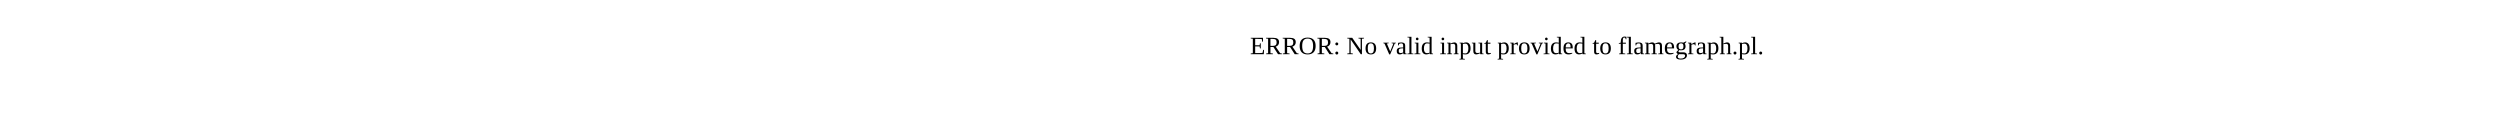
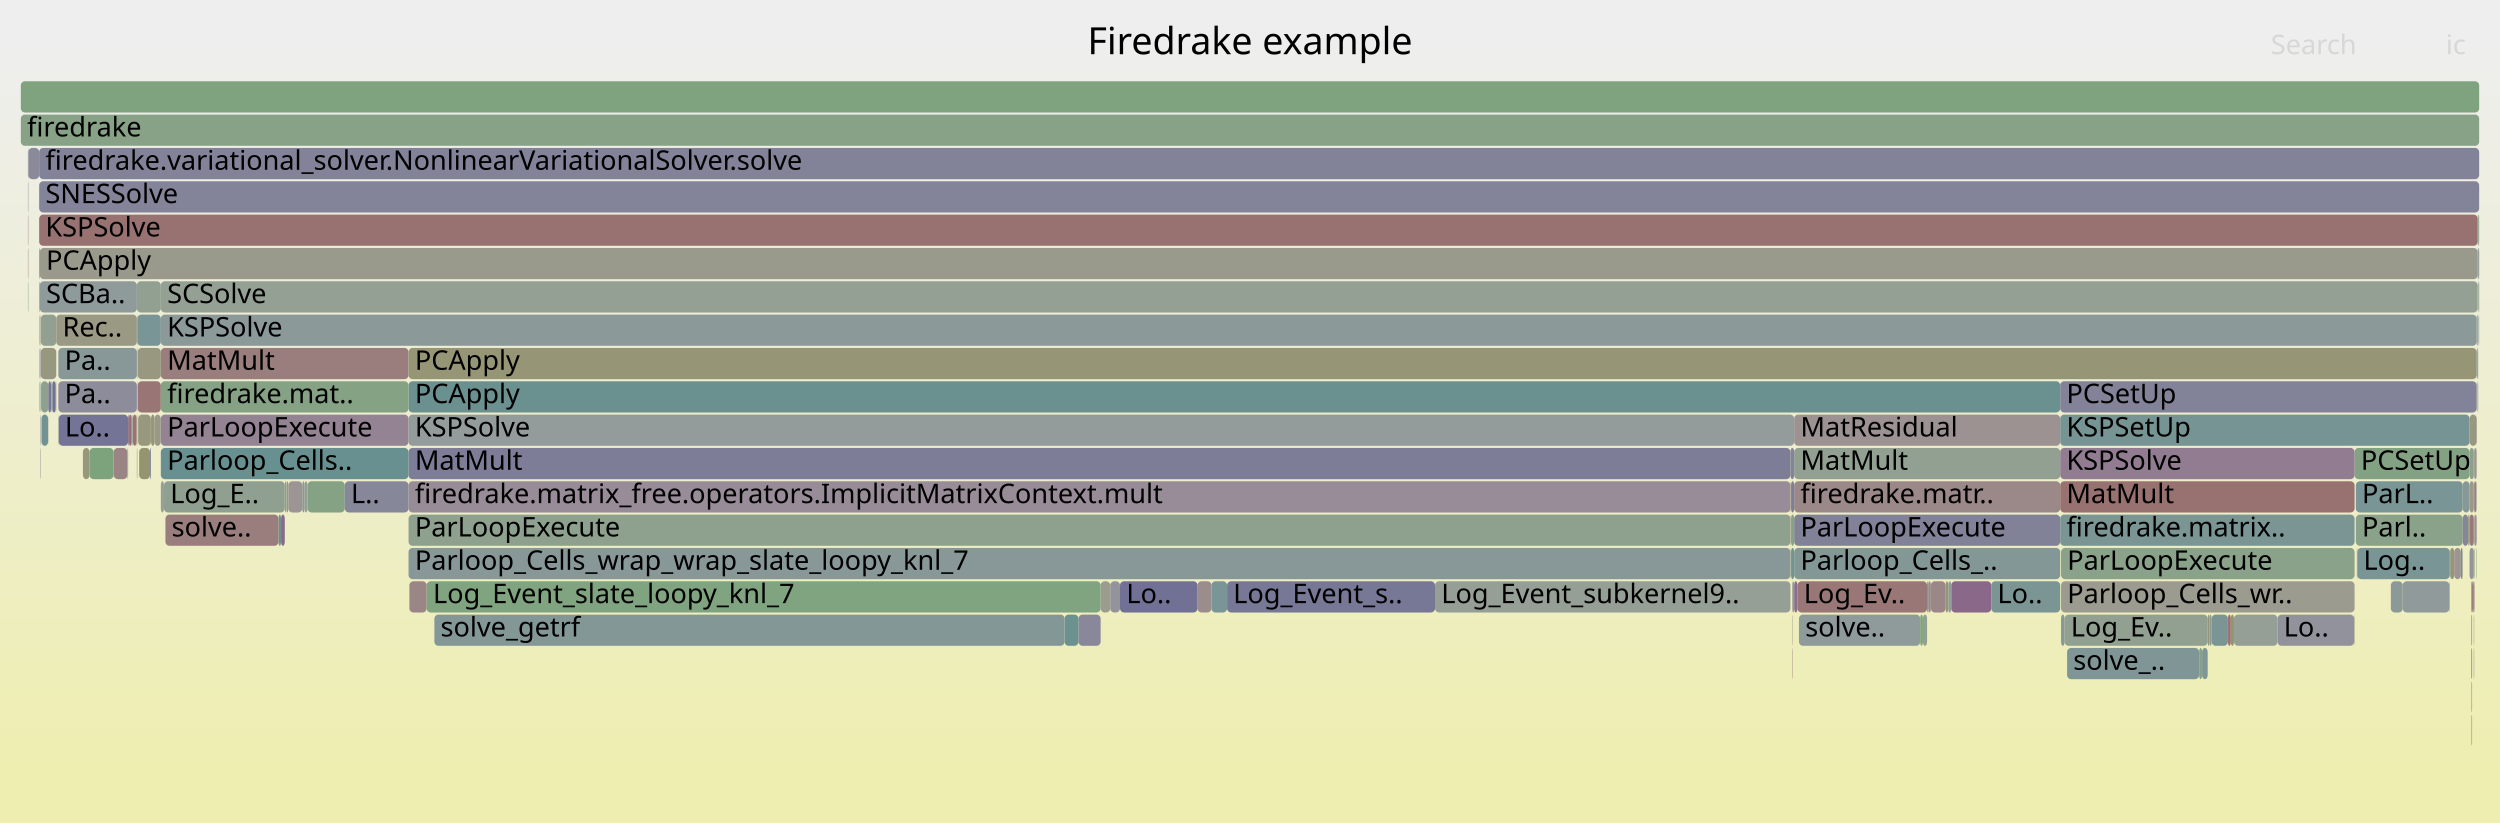
- <svg xmlns="http://www.w3.org/2000/svg" version="1.1" width="1200" height="65" viewBox="0 0 1200 65">
-   <text x="600.00" y="26">ERROR: No valid input provided to flamegraph.pl.</text>
+ <svg xmlns="http://www.w3.org/2000/svg" version="1.1" width="1200" height="395" viewBox="0 0 1200 395">
+   <defs>
+     <linearGradient id="background" y1="0" y2="1" x1="0" x2="0">
+       <stop stop-color="#eeeeee" offset="5%" />
+       <stop stop-color="#eeeeb0" offset="95%" />
+     </linearGradient>
+   </defs>
+   <style type="text/css">
+ 	text { font-family:Verdana; font-size:13px; fill:rgb(0,0,0); }
+ 	#search, #ignorecase { opacity:0.1; cursor:pointer; }
+ 	#search:hover, #search.show, #ignorecase:hover, #ignorecase.show { opacity:1; }
+ 	#subtitle { text-anchor:middle; font-color:rgb(160,160,160); }
+ 	#title { text-anchor:middle; font-size:18px}
+ 	#unzoom { cursor:pointer; }
+ 	#frames &gt; *:hover { stroke:black; stroke-width:0.5; cursor:pointer; }
+ 	.hide { display:none; }
+ 	.parent { opacity:0.5; }
+ </style>
+   <rect x="0.0" y="0" width="1200.0" height="395.0" fill="url(#background)" />
+   <text id="title" x="600.00" y="26">Firedrake example</text>
+   <text id="details" x="10.00" y="377"> </text>
+   <text id="unzoom" x="10.00" y="26" class="hide">Reset Zoom</text>
+   <text id="search" x="1090.00" y="26">Search</text>
+   <text id="ignorecase" x="1174.00" y="26">ic</text>
+   <text id="matched" x="1090.00" y="377"> </text>
+   <g id="frames">
+     <g>
+       <rect x="1186.1" y="295" width="0.2" height="15.0" fill="rgb(154.528,154.528,141.172)" rx="2" ry="2" />
+       <text x="1189.11" y="305.5" />
+     </g>
+     <g>
+       <rect x="1189.6" y="151" width="0.1" height="15.0" fill="rgb(156.349,145.345,145.345)" rx="2" ry="2" />
+       <text x="1192.57" y="161.5" />
+     </g>
+     <g>
+       <rect x="13.4" y="135" width="0.2" height="15.0" fill="rgb(136.689,161.469,136.689)" rx="2" ry="2" />
+       <text x="16.37" y="145.5" />
+     </g>
+     <g>
+       <rect x="196.1" y="215" width="663.3" height="15.0" fill="rgb(125.354,125.354,151.681)" rx="2" ry="2" />
+       <text x="199.14" y="225.5">MatMult</text>
+     </g>
+     <g>
+       <rect x="196.5" y="279" width="8.3" height="15.0" fill="rgb(154.886,134.129,134.129)" rx="2" ry="2" />
+       <text x="199.54" y="289.5" />
+     </g>
+     <g>
+       <rect x="1189.7" y="119" width="0.3" height="15.0" fill="rgb(152.616,116.722,116.722)" rx="2" ry="2" />
+       <text x="1192.71" y="129.5" />
+     </g>
+     <g>
+       <rect x="1186.3" y="311" width="0.3" height="15.0" fill="rgb(153.191,121.128,121.128)" rx="2" ry="2" />
+       <text x="1189.28" y="321.5" />
+     </g>
+     <g>
+       <rect x="1187.8" y="247" width="0.8" height="15.0" fill="rgb(150.565,150.565,121.967)" rx="2" ry="2" />
+       <text x="1190.76" y="257.5" />
+     </g>
+     <g>
+       <rect x="1130.0" y="295" width="0.2" height="15.0" fill="rgb(151.329,151.329,125.671)" rx="2" ry="2" />
+       <text x="1133.02" y="305.5" />
+     </g>
+     <g>
+       <rect x="1188.8" y="167" width="0.1" height="15.0" fill="rgb(127.979,127.979,152.189)" rx="2" ry="2" />
+       <text x="1191.77" y="177.5" />
+     </g>
+     <g>
+       <rect x="936.6" y="279" width="19.2" height="15.0" fill="rgb(136.851,103.807,136.851)" rx="2" ry="2" />
+       <text x="939.59" y="289.5" />
+     </g>
+     <g>
+       <rect x="1189.7" y="151" width="0.2" height="15.0" fill="rgb(130.627,150.903,150.903)" rx="2" ry="2" />
+       <text x="1192.71" y="161.5" />
+     </g>
+     <g>
+       <rect x="77.1" y="199" width="0.1" height="15.0" fill="rgb(113.406,113.406,149.369)" rx="2" ry="2" />
+       <text x="80.10" y="209.5" />
+     </g>
+     <g>
+       <rect x="65.9" y="151" width="11.3" height="15.0" fill="rgb(122.405,148.772,148.772)" rx="2" ry="2" />
+       <text x="68.89" y="161.5" />
+     </g>
+     <g>
+       <rect x="28.0" y="199" width="0.2" height="15.0" fill="rgb(155.148,155.148,144.177)" rx="2" ry="2" />
+       <text x="31.01" y="209.5" />
+     </g>
+     <g>
+       <rect x="860.2" y="311" width="0.2" height="15.0" fill="rgb(153.937,126.854,126.854)" rx="2" ry="2" />
+       <text x="863.24" y="321.5" />
+     </g>
+     <g>
+       <rect x="13.4" y="119" width="0.2" height="15.0" fill="rgb(154.982,134.863,134.863)" rx="2" ry="2" />
+       <text x="16.37" y="129.5" />
+     </g>
+     <g>
+       <rect x="77.2" y="167" width="118.9" height="15.0" fill="rgb(153.733,125.284,125.284)" rx="2" ry="2" />
+       <text x="80.25" y="177.5">MatMult</text>
+     </g>
+     <g>
+       <rect x="66.1" y="183" width="11.1" height="15.0" fill="rgb(152.696,117.333,117.333)" rx="2" ry="2" />
+       <text x="69.10" y="193.5" />
+     </g>
+     <g>
+       <rect x="66.8" y="215" width="5.2" height="15.0" fill="rgb(148.104,148.104,110.043)" rx="2" ry="2" />
+       <text x="69.76" y="225.5" />
+     </g>
+     <g>
+       <rect x="1186.3" y="343" width="0.3" height="15.0" fill="rgb(148.5,148.5,111.962)" rx="2" ry="2" />
+       <text x="1189.28" y="353.5" />
+     </g>
+     <g>
+       <rect x="13.6" y="71" width="5.2" height="15.0" fill="rgb(138.485,138.485,154.223)" rx="2" ry="2" />
+       <text x="16.60" y="81.5" />
+     </g>
+     <g>
+       <rect x="1147.6" y="279" width="5.7" height="15.0" fill="rgb(139.685,153.252,153.252)" rx="2" ry="2" />
+       <text x="1150.60" y="289.5" />
+     </g>
+     <g>
+       <rect x="1188.8" y="151" width="0.5" height="15.0" fill="rgb(123.492,149.053,149.053)" rx="2" ry="2" />
+       <text x="1191.77" y="161.5" />
+     </g>
+     <g>
+       <rect x="1187.4" y="215" width="0.2" height="15.0" fill="rgb(147.385,147.385,155.945)" rx="2" ry="2" />
+       <text x="1190.43" y="225.5" />
+     </g>
+     <g>
+       <rect x="1188.8" y="199" width="0.1" height="15.0" fill="rgb(153.777,125.624,125.624)" rx="2" ry="2" />
+       <text x="1191.77" y="209.5" />
+     </g>
+     <g>
+       <rect x="54.5" y="215" width="0.1" height="15.0" fill="rgb(119.246,119.246,150.499)" rx="2" ry="2" />
+       <text x="57.48" y="225.5" />
+     </g>
+     <g>
+       <rect x="1186.3" y="279" width="0.3" height="15.0" fill="rgb(140.39,140.39,154.592)" rx="2" ry="2" />
+       <text x="1189.28" y="289.5" />
+     </g>
+     <g>
+       <rect x="1189.7" y="103" width="0.3" height="15.0" fill="rgb(142.565,142.565,155.013)" rx="2" ry="2" />
+       <text x="1192.71" y="113.5" />
+     </g>
+     <g>
+       <rect x="19.7" y="183" width="3.5" height="15.0" fill="rgb(143.437,160.371,143.437)" rx="2" ry="2" />
+       <text x="22.72" y="193.5" />
+     </g>
+     <g>
+       <rect x="77.2" y="151" width="1111.6" height="15.0" fill="rgb(138.649,152.983,152.983)" rx="2" ry="2" />
+       <text x="80.25" y="161.5">KSPSolve</text>
+     </g>
+     <g>
+       <rect x="1187.4" y="311" width="0.2" height="15.0" fill="rgb(123.268,148.995,148.995)" rx="2" ry="2" />
+       <text x="1190.43" y="321.5" />
+     </g>
+     <g>
+       <rect x="25.1" y="183" width="1.6" height="15.0" fill="rgb(114.301,114.301,149.542)" rx="2" ry="2" />
+       <text x="28.09" y="193.5" />
+     </g>
+     <g>
+       <rect x="1187.6" y="247" width="0.2" height="15.0" fill="rgb(137.143,137.143,153.963)" rx="2" ry="2" />
+       <text x="1190.60" y="257.5" />
+     </g>
+     <g>
+       <rect x="65.7" y="151" width="0.2" height="15.0" fill="rgb(142.3,160.556,142.3)" rx="2" ry="2" />
+       <text x="68.73" y="161.5" />
+     </g>
+     <g>
+       <rect x="989.3" y="279" width="140.9" height="15.0" fill="rgb(155.118,155.118,144.033)" rx="2" ry="2" />
+       <text x="992.26" y="289.5">Parloop_Cells_wr..</text>
+     </g>
+     <g>
+       <rect x="862.8" y="279" width="62.2" height="15.0" fill="rgb(152.974,119.47,119.47)" rx="2" ry="2" />
+       <text x="865.80" y="289.5">Log_Ev..</text>
+     </g>
+     <g>
+       <rect x="18.8" y="119" width="0.3" height="15.0" fill="rgb(152.26,113.992,113.992)" rx="2" ry="2" />
+       <text x="21.81" y="129.5" />
+     </g>
+     <g>
+       <rect x="63.7" y="199" width="0.1" height="15.0" fill="rgb(134.153,96.891,134.153)" rx="2" ry="2" />
+       <text x="66.71" y="209.5" />
+     </g>
+     <g>
+       <rect x="133.7" y="247" width="1.2" height="15.0" fill="rgb(109.269,145.366,145.366)" rx="2" ry="2" />
+       <text x="136.68" y="257.5" />
+     </g>
+     <g>
+       <rect x="511.0" y="295" width="6.7" height="15.0" fill="rgb(107.262,144.846,144.846)" rx="2" ry="2" />
+       <text x="514.01" y="305.5" />
+     </g>
+     <g>
+       <rect x="933.9" y="279" width="1.3" height="15.0" fill="rgb(149.4,149.4,116.321)" rx="2" ry="2" />
+       <text x="936.90" y="289.5" />
+     </g>
+     <g>
+       <rect x="196.1" y="263" width="663.3" height="15.0" fill="rgb(136.001,152.297,152.297)" rx="2" ry="2" />
+       <text x="199.14" y="273.5">Parloop_Cells_wrap_wrap_slate_loopy_knl_7</text>
+     </g>
+     <g>
+       <rect x="1189.6" y="135" width="0.1" height="15.0" fill="rgb(147.243,130.435,147.243)" rx="2" ry="2" />
+       <text x="1192.57" y="145.5" />
+     </g>
+     <g>
+       <rect x="196.1" y="183" width="792.8" height="15.0" fill="rgb(105.919,144.497,144.497)" rx="2" ry="2" />
+       <text x="199.14" y="193.5">PCApply</text>
+     </g>
+     <g>
+       <rect x="19.1" y="135" width="46.6" height="15.0" fill="rgb(142.954,154.099,154.099)" rx="2" ry="2" />
+       <text x="22.12" y="145.5">SCBa..</text>
+     </g>
+     <g>
+       <rect x="992.2" y="311" width="63.4" height="15.0" fill="rgb(128.245,150.286,150.286)" rx="2" ry="2" />
+       <text x="995.17" y="321.5">solve_..</text>
+     </g>
+     <g>
+       <rect x="134.9" y="247" width="1.8" height="15.0" fill="rgb(137.864,106.401,137.864)" rx="2" ry="2" />
+       <text x="137.88" y="257.5" />
+     </g>
+     <g>
+       <rect x="574.8" y="279" width="6.7" height="15.0" fill="rgb(155.786,141.024,141.024)" rx="2" ry="2" />
+       <text x="577.83" y="289.5" />
+     </g>
+     <g>
+       <rect x="532.9" y="279" width="4.7" height="15.0" fill="rgb(146.7,146.7,155.813)" rx="2" ry="2" />
+       <text x="535.86" y="289.5" />
+     </g>
+     <g>
+       <rect x="1187.4" y="231" width="0.2" height="15.0" fill="rgb(148.446,148.446,111.7)" rx="2" ry="2" />
+       <text x="1190.43" y="241.5" />
+     </g>
+     <g>
+       <rect x="1187.6" y="279" width="0.2" height="15.0" fill="rgb(154.478,130.997,130.997)" rx="2" ry="2" />
+       <text x="1190.60" y="289.5" />
+     </g>
+     <g>
+       <rect x="1186.3" y="327" width="0.3" height="15.0" fill="rgb(156.013,142.765,142.765)" rx="2" ry="2" />
+       <text x="1189.28" y="337.5" />
+     </g>
+     <g>
+       <rect x="61.5" y="199" width="0.4" height="15.0" fill="rgb(137.182,104.654,137.182)" rx="2" ry="2" />
+       <text x="64.52" y="209.5" />
+     </g>
+     <g>
+       <rect x="861.2" y="215" width="127.7" height="15.0" fill="rgb(145.837,159.98,145.837)" rx="2" ry="2" />
+       <text x="864.22" y="225.5">MatMult</text>
+     </g>
+     <g>
+       <rect x="196.1" y="231" width="663.3" height="15.0" fill="rgb(150.824,139.61,150.824)" rx="2" ry="2" />
+       <text x="199.14" y="241.5">firedrake.matrix_free.operators.ImplicitMatrixContext.mult</text>
+     </g>
+     <g>
+       <rect x="1188.6" y="247" width="0.2" height="15.0" fill="rgb(139.416,110.377,139.416)" rx="2" ry="2" />
+       <text x="1191.60" y="257.5" />
+     </g>
+     <g>
+       <rect x="1093.2" y="295" width="36.8" height="15.0" fill="rgb(146.324,146.324,155.74)" rx="2" ry="2" />
+       <text x="1096.18" y="305.5">Lo..</text>
+     </g>
+     <g>
+       <rect x="1186.1" y="279" width="0.2" height="15.0" fill="rgb(120.231,148.208,148.208)" rx="2" ry="2" />
+       <text x="1189.11" y="289.5" />
+     </g>
+     <g>
+       <rect x="43.0" y="215" width="11.5" height="15.0" fill="rgb(124.617,163.434,124.617)" rx="2" ry="2" />
+       <text x="45.95" y="225.5" />
+     </g>
+     <g>
+       <rect x="1187.6" y="231" width="1.0" height="15.0" fill="rgb(153.934,126.824,126.824)" rx="2" ry="2" />
+       <text x="1190.60" y="241.5" />
+     </g>
+     <g>
+       <rect x="517.7" y="295" width="10.6" height="15.0" fill="rgb(135.813,135.813,153.706)" rx="2" ry="2" />
+       <text x="520.75" y="305.5" />
+     </g>
+     <g>
+       <rect x="859.5" y="247" width="0.2" height="15.0" fill="rgb(155.161,136.236,136.236)" rx="2" ry="2" />
+       <text x="862.53" y="257.5" />
+     </g>
+     <g>
+       <rect x="147.6" y="231" width="17.9" height="15.0" fill="rgb(133.267,162.026,133.267)" rx="2" ry="2" />
+       <text x="150.57" y="241.5" />
+     </g>
+     <g>
+       <rect x="63.6" y="199" width="0.1" height="15.0" fill="rgb(110.319,110.319,148.771)" rx="2" ry="2" />
+       <text x="66.58" y="209.5" />
+     </g>
+     <g>
+       <rect x="1187.4" y="279" width="0.2" height="15.0" fill="rgb(124.176,149.231,149.231)" rx="2" ry="2" />
+       <text x="1190.43" y="289.5" />
+     </g>
+     <g>
+       <rect x="19.9" y="199" width="3.2" height="15.0" fill="rgb(114.036,146.602,146.602)" rx="2" ry="2" />
+       <text x="22.90" y="209.5" />
+     </g>
+     <g>
+       <rect x="589.0" y="279" width="99.8" height="15.0" fill="rgb(118.82,118.82,150.417)" rx="2" ry="2" />
+       <text x="591.95" y="289.5">Log_Event_s..</text>
+     </g>
+     <g>
+       <rect x="74.2" y="199" width="2.9" height="15.0" fill="rgb(153.412,153.412,135.767)" rx="2" ry="2" />
+       <text x="77.21" y="209.5" />
+     </g>
+     <g>
+       <rect x="65.7" y="215" width="0.2" height="15.0" fill="rgb(154.415,130.513,130.513)" rx="2" ry="2" />
+       <text x="68.73" y="225.5" />
+     </g>
+     <g>
+       <rect x="859.5" y="231" width="0.2" height="15.0" fill="rgb(154.388,130.307,130.307)" rx="2" ry="2" />
+       <text x="862.53" y="241.5" />
+     </g>
+     <g>
+       <rect x="925.8" y="279" width="1.0" height="15.0" fill="rgb(155.319,137.443,137.443)" rx="2" ry="2" />
+       <text x="928.83" y="289.5" />
+     </g>
+     <g>
+       <rect x="1187.6" y="215" width="1.0" height="15.0" fill="rgb(153.162,153.162,134.556)" rx="2" ry="2" />
+       <text x="1190.60" y="225.5" />
+     </g>
+     <g>
+       <rect x="196.1" y="247" width="663.3" height="15.0" fill="rgb(142.263,160.562,142.263)" rx="2" ry="2" />
+       <text x="199.14" y="257.5">ParLoopExecute</text>
+     </g>
+     <g>
+       <rect x="1186.3" y="295" width="0.3" height="15.0" fill="rgb(138.889,161.111,138.889)" rx="2" ry="2" />
+       <text x="1189.28" y="305.5" />
+     </g>
+     <g>
+       <rect x="1130.8" y="247" width="51.3" height="15.0" fill="rgb(138.246,161.216,138.246)" rx="2" ry="2" />
+       <text x="1133.75" y="257.5">Parl..</text>
+     </g>
+     <g>
+       <rect x="863.5" y="295" width="58.2" height="15.0" fill="rgb(142.586,154.004,154.004)" rx="2" ry="2" />
+       <text x="866.51" y="305.5">solve..</text>
+     </g>
+     <g>
+       <rect x="1055.6" y="311" width="1.4" height="15.0" fill="rgb(132.906,162.085,132.906)" rx="2" ry="2" />
+       <text x="1058.56" y="321.5" />
+     </g>
+     <g>
+       <rect x="77.2" y="135" width="1112.1" height="15.0" fill="rgb(147.967,159.633,147.967)" rx="2" ry="2" />
+       <text x="80.25" y="145.5">SCSolve</text>
+     </g>
+     <g>
+       <rect x="1187.4" y="263" width="0.2" height="15.0" fill="rgb(127.08,149.984,149.984)" rx="2" ry="2" />
+       <text x="1190.43" y="273.5" />
+     </g>
+     <g>
+       <rect x="18.8" y="135" width="0.3" height="15.0" fill="rgb(151.451,151.451,126.262)" rx="2" ry="2" />
+       <text x="21.81" y="145.5" />
+     </g>
+     <g>
+       <rect x="18.9" y="151" width="0.2" height="15.0" fill="rgb(105.253,144.325,144.325)" rx="2" ry="2" />
+       <text x="21.95" y="161.5" />
+     </g>
+     <g>
+       <rect x="65.7" y="135" width="11.5" height="15.0" fill="rgb(145.786,159.988,145.786)" rx="2" ry="2" />
+       <text x="68.73" y="145.5" />
+     </g>
+     <g>
+       <rect x="1185.4" y="263" width="2.0" height="15.0" fill="rgb(147.589,147.589,155.985)" rx="2" ry="2" />
+       <text x="1188.37" y="273.5" />
+     </g>
+     <g>
+       <rect x="925.0" y="279" width="0.8" height="15.0" fill="rgb(135.818,135.818,153.707)" rx="2" ry="2" />
+       <text x="927.96" y="289.5" />
+     </g>
+     <g>
+       <rect x="1184.7" y="247" width="0.7" height="15.0" fill="rgb(149.61,149.61,117.342)" rx="2" ry="2" />
+       <text x="1187.70" y="257.5" />
+     </g>
+     <g>
+       <rect x="1072.3" y="295" width="20.9" height="15.0" fill="rgb(149.671,159.356,149.671)" rx="2" ry="2" />
+       <text x="1075.29" y="305.5" />
+     </g>
+     <g>
+       <rect x="23.1" y="199" width="0.1" height="15.0" fill="rgb(152.532,152.532,131.503)" rx="2" ry="2" />
+       <text x="26.10" y="209.5" />
+     </g>
+     <g>
+       <rect x="19.6" y="167" width="7.4" height="15.0" fill="rgb(151.981,151.981,128.832)" rx="2" ry="2" />
+       <text x="22.60" y="177.5" />
+     </g>
+     <g>
+       <rect x="72.0" y="215" width="0.4" height="15.0" fill="rgb(120.793,120.793,150.799)" rx="2" ry="2" />
+       <text x="74.99" y="225.5" />
+     </g>
+     <g>
+       <rect x="1189.6" y="183" width="0.1" height="15.0" fill="rgb(117.842,147.589,147.589)" rx="2" ry="2" />
+       <text x="1192.57" y="193.5" />
+     </g>
+     <g>
+       <rect x="1187.4" y="247" width="0.2" height="15.0" fill="rgb(155.617,139.731,139.731)" rx="2" ry="2" />
+       <text x="1190.43" y="257.5" />
+     </g>
+     <g>
+       <rect x="63.2" y="199" width="0.4" height="15.0" fill="rgb(146.33,159.9,146.33)" rx="2" ry="2" />
+       <text x="66.22" y="209.5" />
+     </g>
+     <g>
+       <rect x="1189.9" y="151" width="0.1" height="15.0" fill="rgb(142.149,160.58,142.149)" rx="2" ry="2" />
+       <text x="1192.86" y="161.5" />
+     </g>
+     <g>
+       <rect x="1057.0" y="311" width="2.7" height="15.0" fill="rgb(128.286,150.296,150.296)" rx="2" ry="2" />
+       <text x="1060.02" y="321.5" />
+     </g>
+     <g>
+       <rect x="1131.3" y="263" width="0.2" height="15.0" fill="rgb(144.521,123.46,144.521)" rx="2" ry="2" />
+       <text x="1134.30" y="273.5" />
+     </g>
+     <g>
+       <rect x="65.7" y="183" width="0.2" height="15.0" fill="rgb(150.513,138.815,150.513)" rx="2" ry="2" />
+       <text x="68.73" y="193.5" />
+     </g>
+     <g>
+       <rect x="988.9" y="183" width="199.9" height="15.0" fill="rgb(130.295,130.295,152.638)" rx="2" ry="2" />
+       <text x="991.90" y="193.5">PCSetUp</text>
+     </g>
+     <g>
+       <rect x="1185.4" y="231" width="2.0" height="15.0" fill="rgb(153.749,153.749,137.397)" rx="2" ry="2" />
+       <text x="1188.37" y="241.5" />
+     </g>
+     <g>
+       <rect x="65.5" y="199" width="0.2" height="15.0" fill="rgb(148.389,148.389,111.425)" rx="2" ry="2" />
+       <text x="68.47" y="209.5" />
+     </g>
+     <g>
+       <rect x="1189.3" y="119" width="0.4" height="15.0" fill="rgb(114.368,146.688,146.688)" rx="2" ry="2" />
+       <text x="1192.27" y="129.5" />
+     </g>
+     <g>
+       <rect x="77.2" y="199" width="118.9" height="15.0" fill="rgb(147.482,131.048,147.482)" rx="2" ry="2" />
+       <text x="80.25" y="209.5">ParLoopExecute</text>
+     </g>
+     <g>
+       <rect x="1189.9" y="135" width="0.1" height="15.0" fill="rgb(126.843,126.843,151.97)" rx="2" ry="2" />
+       <text x="1192.86" y="145.5" />
+     </g>
+     <g>
+       <rect x="861.2" y="263" width="127.7" height="15.0" fill="rgb(131.44,151.114,151.114)" rx="2" ry="2" />
+       <text x="864.22" y="273.5">Parloop_Cells_..</text>
+     </g>
+     <g>
+       <rect x="861.2" y="231" width="127.7" height="15.0" fill="rgb(155.159,136.219,136.219)" rx="2" ry="2" />
+       <text x="864.22" y="241.5">firedrake.matr..</text>
+     </g>
+     <g>
+       <rect x="923.0" y="295" width="2.0" height="15.0" fill="rgb(145.574,160.023,145.574)" rx="2" ry="2" />
+       <text x="925.97" y="305.5" />
+     </g>
+     <g>
+       <rect x="13.4" y="103" width="0.2" height="15.0" fill="rgb(155.227,136.744,136.744)" rx="2" ry="2" />
+       <text x="16.37" y="113.5" />
+     </g>
+     <g>
+       <rect x="860.2" y="295" width="0.2" height="15.0" fill="rgb(153.998,153.998,138.603)" rx="2" ry="2" />
+       <text x="863.24" y="305.5" />
+     </g>
+     <g>
+       <rect x="28.0" y="183" width="37.7" height="15.0" fill="rgb(139.864,139.864,154.49)" rx="2" ry="2" />
+       <text x="31.01" y="193.5">Pa..</text>
+     </g>
+     <g>
+       <rect x="54.6" y="215" width="6.5" height="15.0" fill="rgb(154.596,131.905,131.905)" rx="2" ry="2" />
+       <text x="57.64" y="225.5" />
+     </g>
+     <g>
+       <rect x="28.0" y="167" width="37.7" height="15.0" fill="rgb(136.122,152.328,152.328)" rx="2" ry="2" />
+       <text x="31.01" y="177.5">Pa..</text>
+     </g>
+     <g>
+       <rect x="18.9" y="167" width="0.2" height="15.0" fill="rgb(153.98,127.178,127.178)" rx="2" ry="2" />
+       <text x="21.95" y="177.5" />
+     </g>
+     <g>
+       <rect x="528.3" y="279" width="4.6" height="15.0" fill="rgb(155.121,155.121,144.048)" rx="2" ry="2" />
+       <text x="531.32" y="289.5" />
+     </g>
+     <g>
+       <rect x="24.8" y="183" width="0.1" height="15.0" fill="rgb(152.611,116.682,116.682)" rx="2" ry="2" />
+       <text x="27.82" y="193.5" />
+     </g>
+     <g>
+       <rect x="137.5" y="231" width="0.9" height="15.0" fill="rgb(136.561,161.49,136.561)" rx="2" ry="2" />
+       <text x="140.52" y="241.5" />
+     </g>
+     <g>
+       <rect x="1189.4" y="135" width="0.2" height="15.0" fill="rgb(155.916,155.916,147.899)" rx="2" ry="2" />
+       <text x="1192.39" y="145.5" />
+     </g>
+     <g>
+       <rect x="1182.1" y="231" width="3.3" height="15.0" fill="rgb(136.497,152.425,152.425)" rx="2" ry="2" />
+       <text x="1185.09" y="241.5" />
+     </g>
+     <g>
+       <rect x="77.2" y="183" width="118.9" height="15.0" fill="rgb(133.033,162.064,133.033)" rx="2" ry="2" />
+       <text x="80.25" y="193.5">firedrake.mat..</text>
+     </g>
+     <g>
+       <rect x="19.1" y="119" width="1170.2" height="15.0" fill="rgb(154.244,154.244,139.8)" rx="2" ry="2" />
+       <text x="22.12" y="129.5">PCApply</text>
+     </g>
+     <g>
+       <rect x="859.5" y="263" width="0.2" height="15.0" fill="rgb(140.555,153.477,153.477)" rx="2" ry="2" />
+       <text x="862.53" y="273.5" />
+     </g>
+     <g>
+       <rect x="18.8" y="87" width="1171.2" height="15.0" fill="rgb(130.723,130.723,152.721)" rx="2" ry="2" />
+       <text x="21.81" y="97.5">SNESSolve</text>
+     </g>
+     <g>
+       <rect x="1130.2" y="215" width="55.2" height="15.0" fill="rgb(131.037,162.389,131.037)" rx="2" ry="2" />
+       <text x="1133.22" y="225.5">PCSetUp</text>
+     </g>
+     <g>
+       <rect x="138.4" y="231" width="6.7" height="15.0" fill="rgb(156.702,148.049,148.049)" rx="2" ry="2" />
+       <text x="141.38" y="241.5" />
+     </g>
+     <g>
+       <rect x="165.5" y="231" width="30.6" height="15.0" fill="rgb(135.418,135.418,153.629)" rx="2" ry="2" />
+       <text x="168.47" y="241.5">L..</text>
+     </g>
+     <g>
+       <rect x="1188.6" y="215" width="0.2" height="15.0" fill="rgb(132.668,132.668,153.097)" rx="2" ry="2" />
+       <text x="1191.60" y="225.5" />
+     </g>
+     <g>
+       <rect x="861.2" y="199" width="127.7" height="15.0" fill="rgb(156.406,145.781,145.781)" rx="2" ry="2" />
+       <text x="864.22" y="209.5">MatResidual</text>
+     </g>
+     <g>
+       <rect x="196.1" y="199" width="665.1" height="15.0" fill="rgb(146.754,155.084,155.084)" rx="2" ry="2" />
+       <text x="199.14" y="209.5">KSPSolve</text>
+     </g>
+     <g>
+       <rect x="146.2" y="231" width="1.4" height="15.0" fill="rgb(149.531,159.379,149.531)" rx="2" ry="2" />
+       <text x="149.24" y="241.5" />
+     </g>
+     <g>
+       <rect x="66.3" y="199" width="6.1" height="15.0" fill="rgb(151.525,151.525,126.622)" rx="2" ry="2" />
+       <text x="69.34" y="209.5" />
+     </g>
+     <g>
+       <rect x="19.4" y="167" width="0.2" height="15.0" fill="rgb(119.333,119.333,150.516)" rx="2" ry="2" />
+       <text x="22.42" y="177.5" />
+     </g>
+     <g>
+       <rect x="989.3" y="263" width="140.9" height="15.0" fill="rgb(138.231,161.218,138.231)" rx="2" ry="2" />
+       <text x="992.26" y="273.5">ParLoopExecute</text>
+     </g>
+     <g>
+       <rect x="79.4" y="247" width="54.3" height="15.0" fill="rgb(153.879,126.404,126.404)" rx="2" ry="2" />
+       <text x="82.37" y="257.5">solve..</text>
+     </g>
+     <g>
+       <rect x="204.8" y="279" width="323.5" height="15.0" fill="rgb(127.558,162.956,127.558)" rx="2" ry="2" />
+       <text x="207.84" y="289.5">Log_Event_slate_loopy_knl_7</text>
+     </g>
+     <g>
+       <rect x="10.0" y="55" width="1180.0" height="15.0" fill="rgb(135.431,161.674,135.431)" rx="2" ry="2" />
+       <text x="13.00" y="65.5">firedrake</text>
+     </g>
+     <g>
+       <rect x="18.8" y="71" width="1171.2" height="15.0" fill="rgb(129.661,129.661,152.515)" rx="2" ry="2" />
+       <text x="21.81" y="81.5">firedrake.variational_solver.NonlinearVariationalSolver.solve</text>
+     </g>
+     <g>
+       <rect x="208.5" y="295" width="302.5" height="15.0" fill="rgb(131.968,151.251,151.251)" rx="2" ry="2" />
+       <text x="211.46" y="305.5">solve_getrf</text>
+     </g>
+     <g>
+       <rect x="926.8" y="279" width="7.1" height="15.0" fill="rgb(155.027,135.211,135.211)" rx="2" ry="2" />
+       <text x="929.75" y="289.5" />
+     </g>
+     <g>
+       <rect x="24.5" y="183" width="0.3" height="15.0" fill="rgb(154.541,154.541,141.237)" rx="2" ry="2" />
+       <text x="27.45" y="193.5" />
+     </g>
+     <g>
+       <rect x="19.4" y="215" width="0.2" height="15.0" fill="rgb(134.458,134.458,153.443)" rx="2" ry="2" />
+       <text x="22.42" y="225.5" />
+     </g>
+     <g>
+       <rect x="1131.5" y="263" width="44.4" height="15.0" fill="rgb(122.442,148.781,148.781)" rx="2" ry="2" />
+       <text x="1134.46" y="273.5">Log..</text>
+     </g>
+     <g>
+       <rect x="1186.6" y="279" width="0.8" height="15.0" fill="rgb(152.472,115.617,115.617)" rx="2" ry="2" />
+       <text x="1189.55" y="289.5" />
+     </g>
+     <g>
+       <rect x="988.9" y="199" width="196.5" height="15.0" fill="rgb(118.799,147.837,147.837)" rx="2" ry="2" />
+       <text x="991.90" y="209.5">KSPSetUp</text>
+     </g>
+     <g>
+       <rect x="859.7" y="231" width="1.5" height="15.0" fill="rgb(126.311,126.311,151.867)" rx="2" ry="2" />
+       <text x="862.74" y="241.5" />
+     </g>
+     <g>
+       <rect x="1186.1" y="311" width="0.2" height="15.0" fill="rgb(135.853,152.258,152.258)" rx="2" ry="2" />
+       <text x="1189.11" y="321.5" />
+     </g>
+     <g>
+       <rect x="859.4" y="215" width="1.8" height="15.0" fill="rgb(132.042,132.042,152.976)" rx="2" ry="2" />
+       <text x="862.39" y="225.5" />
+     </g>
+     <g>
+       <rect x="1130.8" y="231" width="51.3" height="15.0" fill="rgb(121.42,148.516,148.516)" rx="2" ry="2" />
+       <text x="1133.75" y="241.5">ParL..</text>
+     </g>
+     <g>
+       <rect x="1185.4" y="247" width="2.0" height="15.0" fill="rgb(153.132,120.679,120.679)" rx="2" ry="2" />
+       <text x="1188.37" y="257.5" />
+     </g>
+     <g>
+       <rect x="77.2" y="215" width="118.9" height="15.0" fill="rgb(105.019,144.264,144.264)" rx="2" ry="2" />
+       <text x="80.25" y="225.5">Parloop_Cells..</text>
+     </g>
+     <g>
+       <rect x="921.7" y="295" width="1.3" height="15.0" fill="rgb(126.271,163.165,126.271)" rx="2" ry="2" />
+       <text x="924.68" y="305.5" />
+     </g>
+     <g>
+       <rect x="861.2" y="247" width="127.7" height="15.0" fill="rgb(129.18,129.18,152.422)" rx="2" ry="2" />
+       <text x="864.22" y="257.5">ParLoopExecute</text>
+     </g>
+     <g>
+       <rect x="136.7" y="231" width="0.8" height="15.0" fill="rgb(155.366,155.366,145.236)" rx="2" ry="2" />
+       <text x="139.71" y="241.5" />
+     </g>
+     <g>
+       <rect x="18.8" y="103" width="1170.5" height="15.0" fill="rgb(152.069,112.526,112.526)" rx="2" ry="2" />
+       <text x="21.81" y="113.5">KSPSolve</text>
+     </g>
+     <g>
+       <rect x="859.7" y="247" width="1.5" height="15.0" fill="rgb(136.151,161.557,136.151)" rx="2" ry="2" />
+       <text x="862.74" y="257.5" />
+     </g>
+     <g>
+       <rect x="61.1" y="215" width="0.1" height="15.0" fill="rgb(115.874,147.078,147.078)" rx="2" ry="2" />
+       <text x="64.06" y="225.5" />
+     </g>
+     <g>
+       <rect x="72.5" y="199" width="1.7" height="15.0" fill="rgb(150.444,150.444,121.381)" rx="2" ry="2" />
+       <text x="75.49" y="209.5" />
+     </g>
+     <g>
+       <rect x="1176.1" y="263" width="1.9" height="15.0" fill="rgb(149.995,149.995,119.209)" rx="2" ry="2" />
+       <text x="1179.13" y="273.5" />
+     </g>
+     <g>
+       <rect x="1188.6" y="263" width="0.2" height="15.0" fill="rgb(127.877,162.904,127.877)" rx="2" ry="2" />
+       <text x="1191.60" y="273.5" />
+     </g>
+     <g>
+       <rect x="955.8" y="279" width="33.1" height="15.0" fill="rgb(123.131,148.96,148.96)" rx="2" ry="2" />
+       <text x="958.76" y="289.5">Lo..</text>
+     </g>
+     <g>
+       <rect x="1176.0" y="263" width="0.1" height="15.0" fill="rgb(120.55,148.291,148.291)" rx="2" ry="2" />
+       <text x="1178.99" y="273.5" />
+     </g>
+     <g>
+       <rect x="581.5" y="279" width="7.5" height="15.0" fill="rgb(122.15,148.706,148.706)" rx="2" ry="2" />
+       <text x="584.53" y="289.5" />
+     </g>
+     <g>
+       <rect x="145.1" y="231" width="1.1" height="15.0" fill="rgb(136.861,152.52,152.52)" rx="2" ry="2" />
+       <text x="148.05" y="241.5" />
+     </g>
+     <g>
+       <rect x="61.2" y="215" width="0.3" height="15.0" fill="rgb(154.751,154.751,142.253)" rx="2" ry="2" />
+       <text x="64.25" y="225.5" />
+     </g>
+     <g>
+       <rect x="1189.3" y="103" width="0.4" height="15.0" fill="rgb(129.115,162.702,129.115)" rx="2" ry="2" />
+       <text x="1192.27" y="113.5" />
+     </g>
+     <g>
+       <rect x="19.4" y="183" width="0.2" height="15.0" fill="rgb(115.473,146.974,146.974)" rx="2" ry="2" />
+       <text x="22.42" y="193.5" />
+     </g>
+     <g>
+       <rect x="28.2" y="199" width="33.3" height="15.0" fill="rgb(115.559,115.559,149.786)" rx="2" ry="2" />
+       <text x="31.15" y="209.5">Lo..</text>
+     </g>
+     <g>
+       <rect x="18.9" y="183" width="0.2" height="15.0" fill="rgb(148.51,133.682,148.51)" rx="2" ry="2" />
+       <text x="21.95" y="193.5" />
+     </g>
+     <g>
+       <rect x="196.1" y="167" width="992.7" height="15.0" fill="rgb(150.03,150.03,119.376)" rx="2" ry="2" />
+       <text x="199.14" y="177.5">PCApply</text>
+     </g>
+     <g>
+       <rect x="1175.7" y="279" width="0.2" height="15.0" fill="rgb(123.776,163.571,123.776)" rx="2" ry="2" />
+       <text x="1178.68" y="289.5" />
+     </g>
+     <g>
+       <rect x="19.4" y="199" width="0.2" height="15.0" fill="rgb(134.967,134.967,153.542)" rx="2" ry="2" />
+       <text x="22.42" y="209.5" />
+     </g>
+     <g>
+       <rect x="13.4" y="71" width="0.2" height="15.0" fill="rgb(147.571,147.571,155.982)" rx="2" ry="2" />
+       <text x="16.37" y="81.5" />
+     </g>
+     <g>
+       <rect x="1189.6" y="167" width="0.1" height="15.0" fill="rgb(139.57,161,139.57)" rx="2" ry="2" />
+       <text x="1192.57" y="177.5" />
+     </g>
+     <g>
+       <rect x="991.0" y="295" width="68.7" height="15.0" fill="rgb(145.998,159.954,145.998)" rx="2" ry="2" />
+       <text x="993.99" y="305.5">Log_Ev..</text>
+     </g>
+     <g>
+       <rect x="65.7" y="167" width="0.2" height="15.0" fill="rgb(153.28,121.814,121.814)" rx="2" ry="2" />
+       <text x="68.73" y="177.5" />
+     </g>
+     <g>
+       <rect x="935.2" y="279" width="1.4" height="15.0" fill="rgb(143.202,154.163,154.163)" rx="2" ry="2" />
+       <text x="938.17" y="289.5" />
+     </g>
+     <g>
+       <rect x="19.4" y="151" width="0.2" height="15.0" fill="rgb(147.835,147.835,108.738)" rx="2" ry="2" />
+       <text x="22.42" y="161.5" />
+     </g>
+     <g>
+       <rect x="1059.7" y="295" width="0.9" height="15.0" fill="rgb(149.302,149.302,115.85)" rx="2" ry="2" />
+       <text x="1062.72" y="305.5" />
+     </g>
+     <g>
+       <rect x="1188.6" y="231" width="0.2" height="15.0" fill="rgb(145.08,145.08,155.499)" rx="2" ry="2" />
+       <text x="1191.60" y="241.5" />
+     </g>
+     <g>
+       <rect x="537.6" y="279" width="37.2" height="15.0" fill="rgb(112.558,112.558,149.205)" rx="2" ry="2" />
+       <text x="540.65" y="289.5">Lo..</text>
+     </g>
+     <g>
+       <rect x="1069.4" y="295" width="1.4" height="15.0" fill="rgb(152.54,116.138,116.138)" rx="2" ry="2" />
+       <text x="1072.37" y="305.5" />
+     </g>
+     <g>
+       <rect x="1181.9" y="263" width="0.2" height="15.0" fill="rgb(155.764,140.86,140.86)" rx="2" ry="2" />
+       <text x="1184.93" y="273.5" />
+     </g>
+     <g>
+       <rect x="1181.2" y="263" width="0.7" height="15.0" fill="rgb(107.454,144.896,144.896)" rx="2" ry="2" />
+       <text x="1184.23" y="273.5" />
+     </g>
+     <g>
+       <rect x="1189.1" y="183" width="0.2" height="15.0" fill="rgb(116.907,116.907,150.046)" rx="2" ry="2" />
+       <text x="1192.14" y="193.5" />
+     </g>
+     <g>
+       <rect x="860.4" y="279" width="0.8" height="15.0" fill="rgb(156.665,147.768,147.768)" rx="2" ry="2" />
+       <text x="863.41" y="289.5" />
+     </g>
+     <g>
+       <rect x="39.8" y="215" width="3.2" height="15.0" fill="rgb(150.723,150.723,122.736)" rx="2" ry="2" />
+       <text x="42.83" y="225.5" />
+     </g>
+     <g>
+       <rect x="860.2" y="279" width="0.2" height="15.0" fill="rgb(134.717,151.964,151.964)" rx="2" ry="2" />
+       <text x="863.24" y="289.5" />
+     </g>
+     <g>
+       <rect x="861.2" y="279" width="1.6" height="15.0" fill="rgb(139.655,110.992,139.655)" rx="2" ry="2" />
+       <text x="864.22" y="289.5" />
+     </g>
+     <g>
+       <rect x="1187.4" y="295" width="0.2" height="15.0" fill="rgb(136.222,152.354,152.354)" rx="2" ry="2" />
+       <text x="1190.43" y="305.5" />
+     </g>
+     <g>
+       <rect x="65.7" y="199" width="0.2" height="15.0" fill="rgb(153.968,127.085,127.085)" rx="2" ry="2" />
+       <text x="68.73" y="209.5" />
+     </g>
+     <g>
+       <rect x="1188.8" y="183" width="0.1" height="15.0" fill="rgb(147.447,130.958,147.447)" rx="2" ry="2" />
+       <text x="1191.77" y="193.5" />
+     </g>
+     <g>
+       <rect x="988.9" y="231" width="141.3" height="15.0" fill="rgb(152.189,113.445,113.445)" rx="2" ry="2" />
+       <text x="991.90" y="241.5">MatMult</text>
+     </g>
+     <g>
+       <rect x="27.0" y="151" width="38.7" height="15.0" fill="rgb(152.715,152.715,132.39)" rx="2" ry="2" />
+       <text x="30.01" y="161.5">Rec..</text>
+     </g>
+     <g>
+       <rect x="61.9" y="199" width="1.3" height="15.0" fill="rgb(152.149,113.143,113.143)" rx="2" ry="2" />
+       <text x="64.95" y="209.5" />
+     </g>
+     <g>
+       <rect x="1185.4" y="215" width="2.0" height="15.0" fill="rgb(139.312,161.042,139.312)" rx="2" ry="2" />
+       <text x="1188.37" y="225.5" />
+     </g>
+     <g>
+       <rect x="1060.6" y="295" width="1.0" height="15.0" fill="rgb(141.999,153.852,153.852)" rx="2" ry="2" />
+       <text x="1063.64" y="305.5" />
+     </g>
+     <g>
+       <rect x="1153.3" y="279" width="22.4" height="15.0" fill="rgb(144.044,154.382,154.382)" rx="2" ry="2" />
+       <text x="1156.28" y="289.5" />
+     </g>
+     <g>
+       <rect x="988.9" y="247" width="141.3" height="15.0" fill="rgb(122.621,148.828,148.828)" rx="2" ry="2" />
+       <text x="991.90" y="257.5">firedrake.matrix..</text>
+     </g>
+     <g>
+       <rect x="1061.6" y="295" width="7.8" height="15.0" fill="rgb(123.033,148.934,148.934)" rx="2" ry="2" />
+       <text x="1064.64" y="305.5" />
+     </g>
+     <g>
+       <rect x="1178.0" y="263" width="3.2" height="15.0" fill="rgb(156.722,148.198,148.198)" rx="2" ry="2" />
+       <text x="1181.00" y="273.5" />
+     </g>
+     <g>
+       <rect x="688.8" y="279" width="170.6" height="15.0" fill="rgb(150.468,159.226,150.468)" rx="2" ry="2" />
+       <text x="691.83" y="289.5">Log_Event_subkernel9..</text>
+     </g>
+     <g>
+       <rect x="13.4" y="87" width="0.2" height="15.0" fill="rgb(140.308,153.413,153.413)" rx="2" ry="2" />
+       <text x="16.37" y="97.5" />
+     </g>
+     <g>
+       <rect x="1189.7" y="135" width="0.2" height="15.0" fill="rgb(133.775,161.944,133.775)" rx="2" ry="2" />
+       <text x="1192.71" y="145.5" />
+     </g>
+     <g>
+       <rect x="988.9" y="215" width="141.3" height="15.0" fill="rgb(144.723,123.977,144.723)" rx="2" ry="2" />
+       <text x="991.90" y="225.5">KSPSolve</text>
+     </g>
+     <g>
+       <rect x="78.7" y="231" width="58.0" height="15.0" fill="rgb(144.12,160.259,144.12)" rx="2" ry="2" />
+       <text x="81.72" y="241.5">Log_E..</text>
+     </g>
+     <g>
+       <rect x="1175.9" y="263" width="0.1" height="15.0" fill="rgb(124.285,149.259,149.259)" rx="2" ry="2" />
+       <text x="1178.87" y="273.5" />
+     </g>
+     <g>
+       <rect x="66.1" y="167" width="11.1" height="15.0" fill="rgb(151.953,151.953,128.693)" rx="2" ry="2" />
+       <text x="69.10" y="177.5" />
+     </g>
+     <g>
+       <rect x="72.4" y="199" width="0.1" height="15.0" fill="rgb(155.03,135.233,135.233)" rx="2" ry="2" />
+       <text x="75.36" y="209.5" />
+     </g>
+     <g>
+       <rect x="77.2" y="231" width="1.5" height="15.0" fill="rgb(150.552,159.213,150.552)" rx="2" ry="2" />
+       <text x="80.25" y="241.5" />
+     </g>
+     <g>
+       <rect x="1188.9" y="167" width="0.4" height="15.0" fill="rgb(114.633,146.757,146.757)" rx="2" ry="2" />
+       <text x="1191.93" y="177.5" />
+     </g>
+     <g>
+       <rect x="26.7" y="183" width="0.3" height="15.0" fill="rgb(153.638,124.561,124.561)" rx="2" ry="2" />
+       <text x="29.73" y="193.5" />
+     </g>
+     <g>
+       <rect x="859.7" y="263" width="1.5" height="15.0" fill="rgb(113.907,146.569,146.569)" rx="2" ry="2" />
+       <text x="862.74" y="273.5" />
+     </g>
+     <g>
+       <rect x="989.3" y="295" width="1.7" height="15.0" fill="rgb(134.386,151.878,151.878)" rx="2" ry="2" />
+       <text x="992.26" y="305.5" />
+     </g>
+     <g>
+       <rect x="1182.1" y="247" width="2.6" height="15.0" fill="rgb(134.255,134.255,153.404)" rx="2" ry="2" />
+       <text x="1185.09" y="257.5" />
+     </g>
+     <g>
+       <rect x="1070.8" y="295" width="1.5" height="15.0" fill="rgb(147.921,147.921,109.154)" rx="2" ry="2" />
+       <text x="1073.75" y="305.5" />
+     </g>
+     <g>
+       <rect x="24.9" y="183" width="0.2" height="15.0" fill="rgb(128.883,162.74,128.883)" rx="2" ry="2" />
+       <text x="27.95" y="193.5" />
+     </g>
+     <g>
+       <rect x="10.0" y="39" width="1180.0" height="15.0" fill="rgb(127.377,162.985,127.377)" rx="2" ry="2" />
+       <text x="13.00" y="49.5" />
+     </g>
+     <g>
+       <rect x="1185.4" y="199" width="3.4" height="15.0" fill="rgb(151.948,151.948,128.672)" rx="2" ry="2" />
+       <text x="1188.37" y="209.5" />
+     </g>
+     <g>
+       <rect x="63.8" y="199" width="1.7" height="15.0" fill="rgb(152.552,116.235,116.235)" rx="2" ry="2" />
+       <text x="66.85" y="209.5" />
+     </g>
+     <g>
+       <rect x="19.6" y="151" width="7.4" height="15.0" fill="rgb(145.911,159.968,145.911)" rx="2" ry="2" />
+       <text x="22.60" y="161.5" />
+     </g>
+     <g>
+       <rect x="1187.6" y="263" width="0.2" height="15.0" fill="rgb(147.727,147.727,108.214)" rx="2" ry="2" />
+       <text x="1190.60" y="273.5" />
+     </g>
+     <g>
+       <rect x="23.2" y="183" width="1.3" height="15.0" fill="rgb(116.868,116.868,150.039)" rx="2" ry="2" />
+       <text x="26.22" y="193.5" />
+     </g>
+   </g>
</svg>
